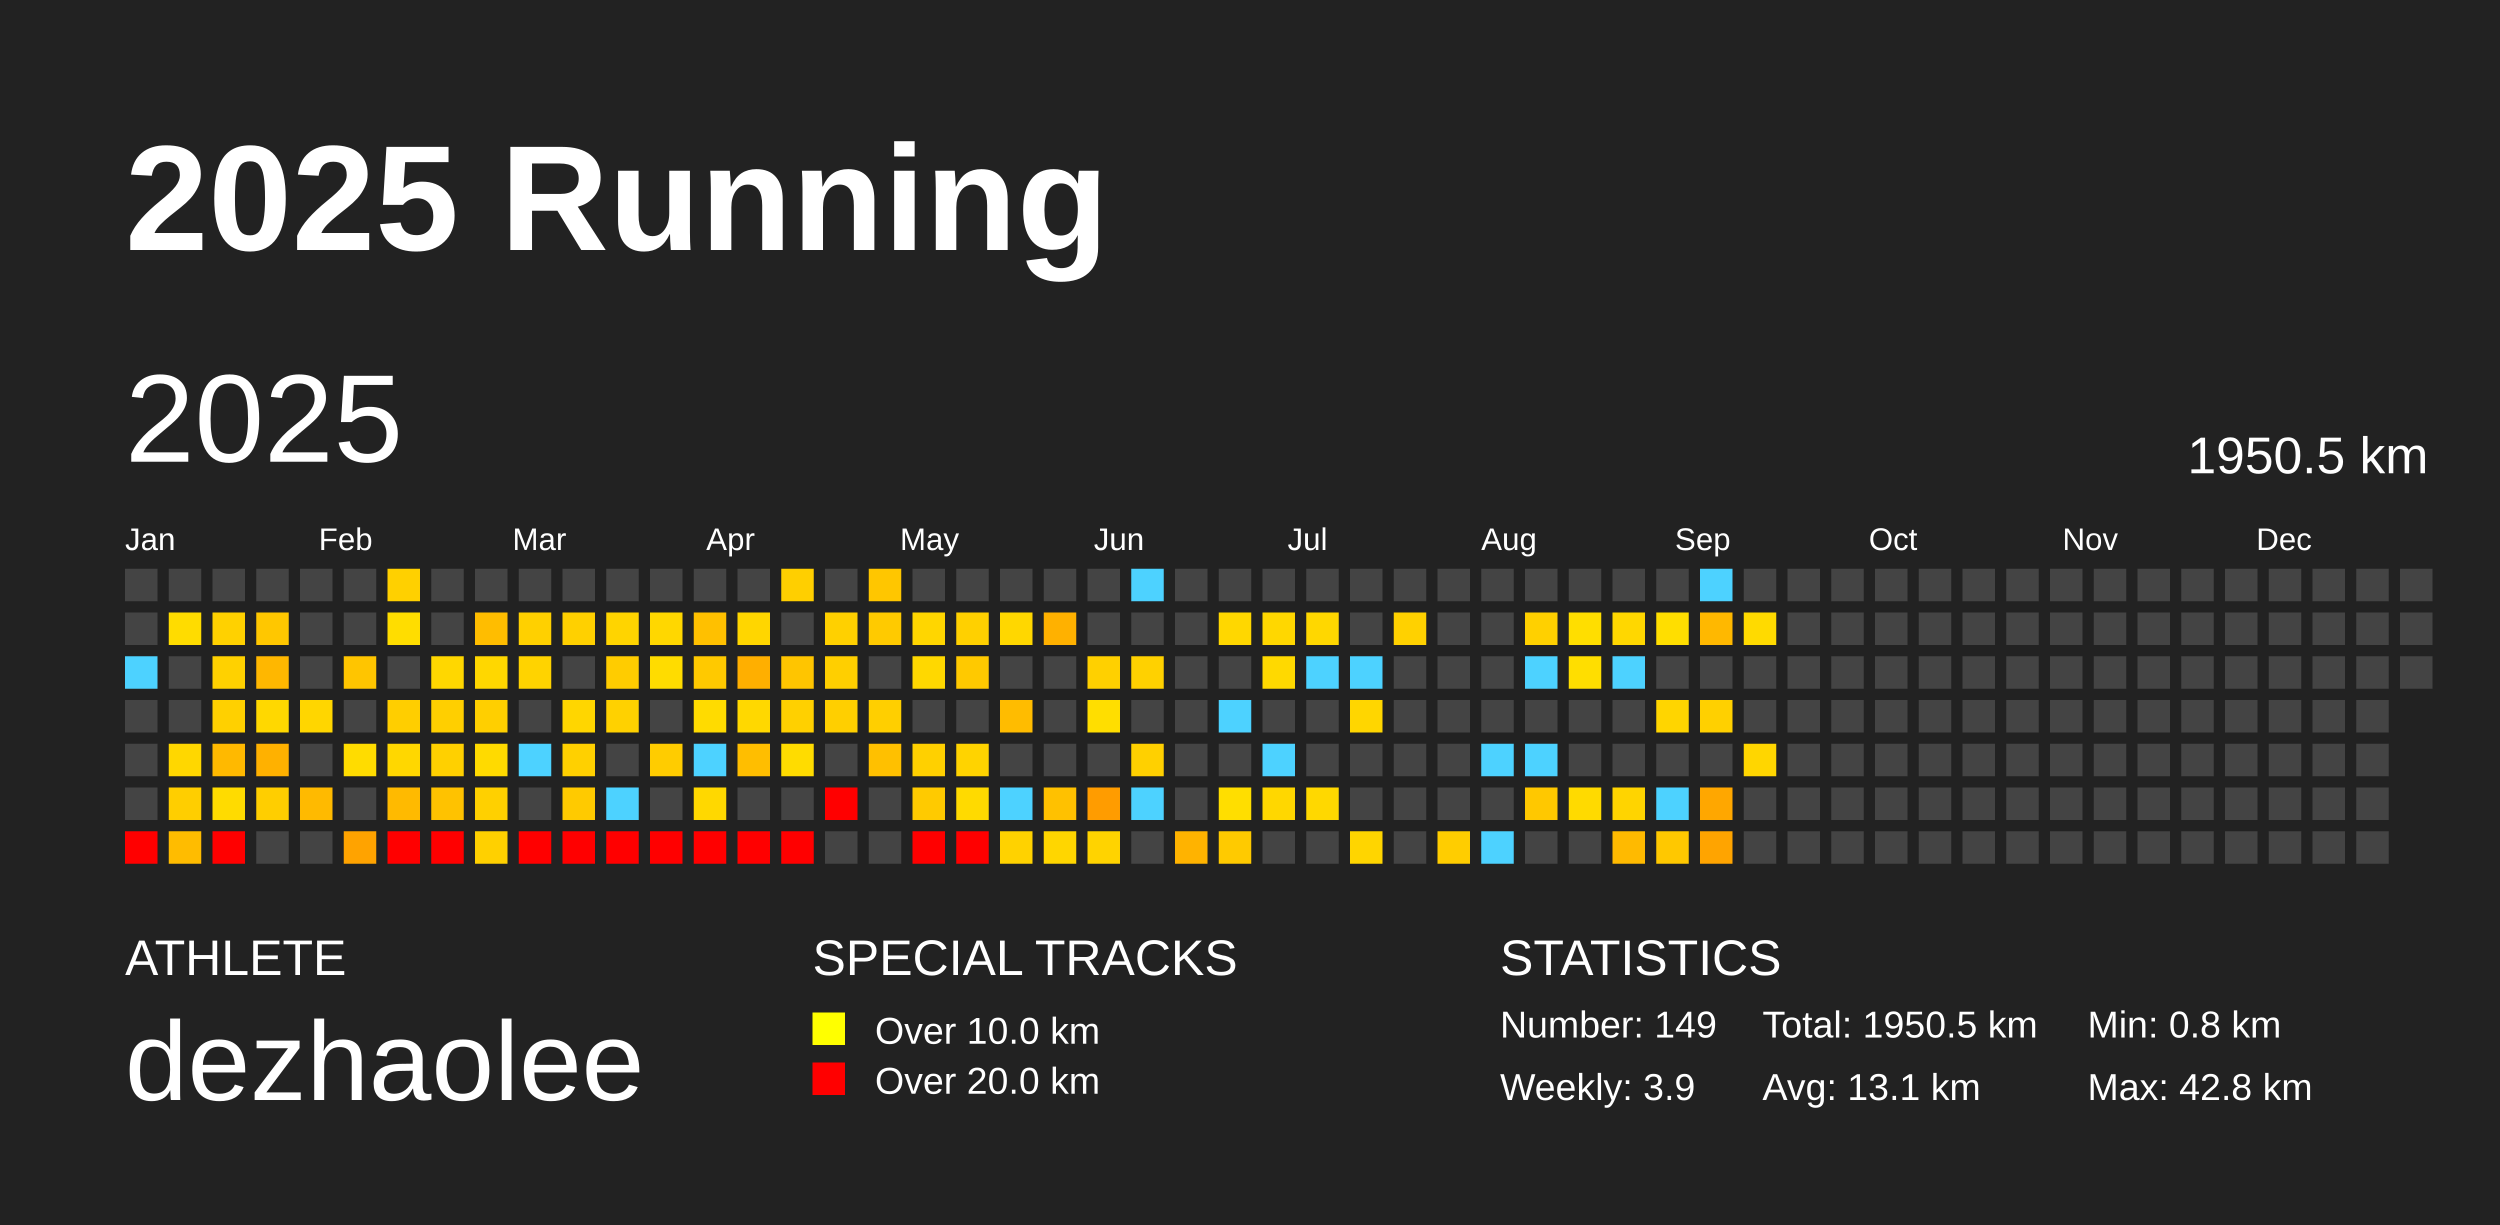
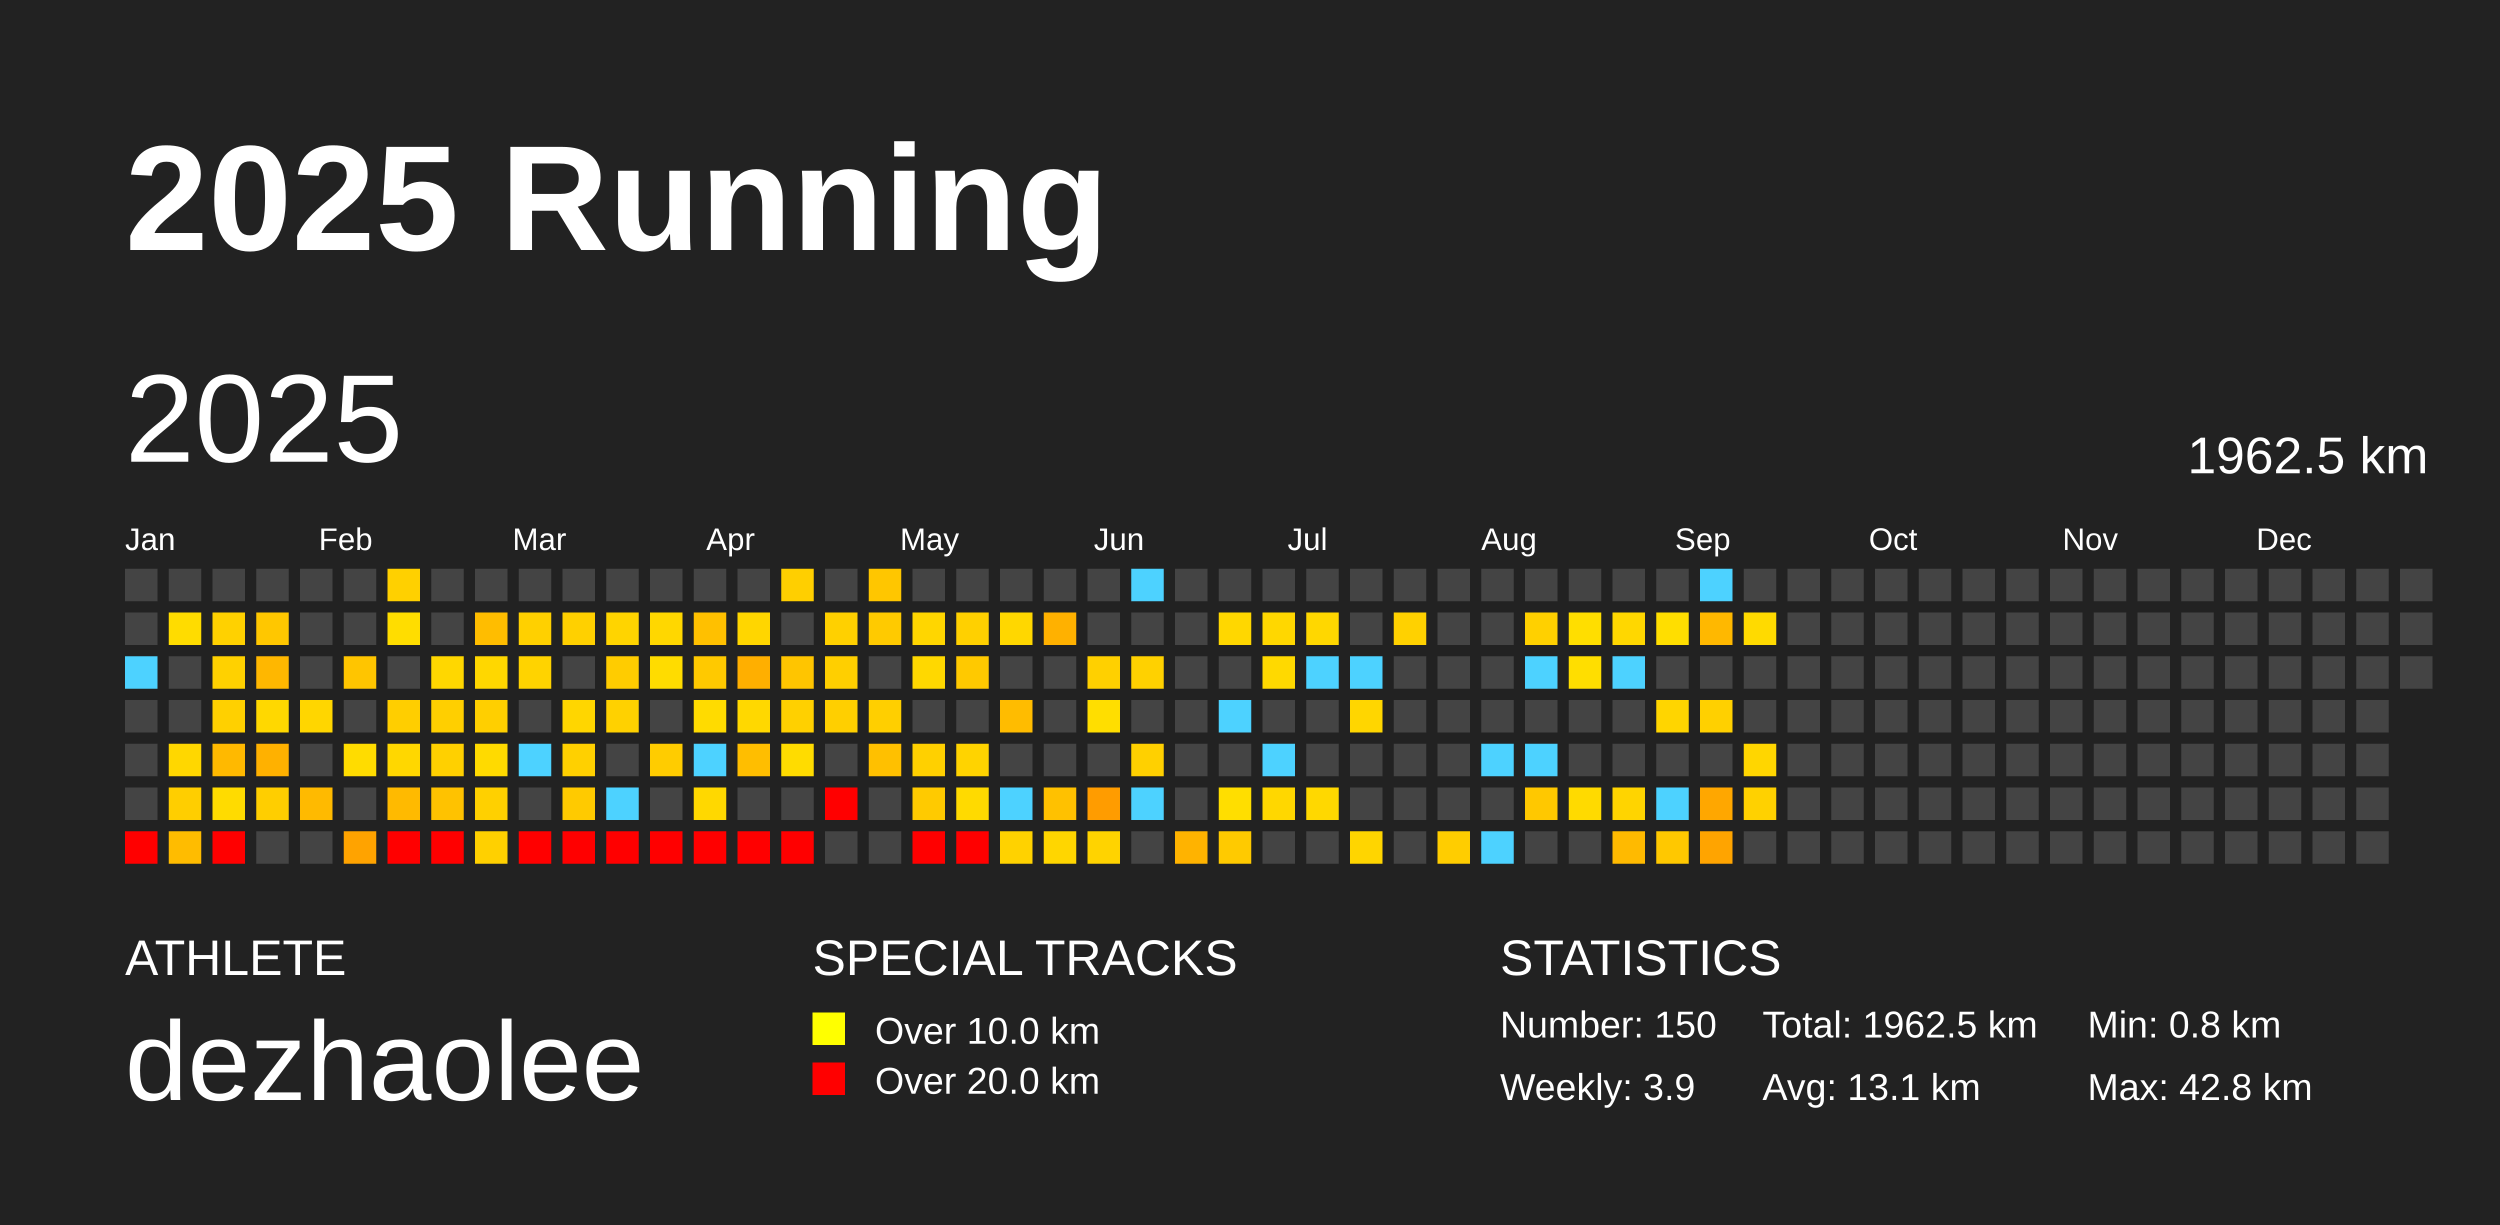
<svg xmlns="http://www.w3.org/2000/svg" baseProfile="full" height="98mm" version="1.1" viewBox="0,0,200,98" width="200mm">
  <defs />
  <rect fill="#222222" height="98" width="200" x="0" y="0" />
  <text fill="#FFFFFF" style="font-size:12px; font-family:Arial; font-weight:bold;" x="10" y="20">2025 Running</text>
  <text fill="#FFFFFF" style="font-size:4px; font-family:Arial" x="10" y="78">ATHLETE</text>
  <text fill="#FFFFFF" style="font-size:9px; font-family:Arial" x="10" y="88">dezhaolee</text>
  <text fill="#FFFFFF" style="font-size:4px; font-family:Arial" x="65" y="78">SPECIAL TRACKS</text>
  <rect fill="yellow" height="2.6" width="2.6" x="65" y="81" />
  <text fill="#FFFFFF" style="font-size:3px; font-family:Arial" x="70" y="83.5">Over 10.0 km</text>
  <rect fill="red" height="2.6" width="2.6" x="65" y="85" />
  <text fill="#FFFFFF" style="font-size:3px; font-family:Arial" x="70" y="87.5">Over 20.0 km</text>
  <text fill="#FFFFFF" style="font-size:4px; font-family:Arial" x="120" y="78">STATISTICS</text>
-   <text fill="#FFFFFF" style="font-size:3px; font-family:Arial" x="120" y="83">Number: 149</text>
+   <text fill="#FFFFFF" style="font-size:3px; font-family:Arial" x="120" y="83">Number: 150</text>
  <text fill="#FFFFFF" style="font-size:3px; font-family:Arial" x="120" y="88">Weekly: 3.9</text>
-   <text fill="#FFFFFF" style="font-size:3px; font-family:Arial" x="141" y="83">Total: 1950.5 km</text>
+   <text fill="#FFFFFF" style="font-size:3px; font-family:Arial" x="141" y="83">Total: 1962.5 km</text>
  <text fill="#FFFFFF" style="font-size:3px; font-family:Arial" x="141" y="88">Avg: 13.1 km</text>
  <text fill="#FFFFFF" style="font-size:3px; font-family:Arial" x="167" y="83">Min: 0.8 km</text>
  <text fill="#FFFFFF" style="font-size:3px; font-family:Arial" x="167" y="88">Max: 42.8 km</text>
  <text dominant-baseline="hanging" fill="#FFFFFF" style="font-size:10.0px; font-family:Arial;" x="10" y="30">2025</text>
-   <text dominant-baseline="hanging" fill="#FFFFFF" style="font-size:4.125px; font-family:Arial;" x="175" y="35">1950.5 km</text>
+   <text dominant-baseline="hanging" fill="#FFFFFF" style="font-size:4.125px; font-family:Arial;" x="175" y="35">1962.5 km</text>
  <text fill="#FFFFFF" style="font-size:2.5px; font-family:Arial" x="10.0" y="44">Jan</text>
  <text fill="#FFFFFF" style="font-size:2.5px; font-family:Arial" x="25.5" y="44">Feb</text>
  <text fill="#FFFFFF" style="font-size:2.5px; font-family:Arial" x="41.0" y="44">Mar</text>
  <text fill="#FFFFFF" style="font-size:2.5px; font-family:Arial" x="56.5" y="44">Apr</text>
  <text fill="#FFFFFF" style="font-size:2.5px; font-family:Arial" x="72.0" y="44">May</text>
  <text fill="#FFFFFF" style="font-size:2.5px; font-family:Arial" x="87.5" y="44">Jun</text>
  <text fill="#FFFFFF" style="font-size:2.5px; font-family:Arial" x="103.0" y="44">Jul</text>
  <text fill="#FFFFFF" style="font-size:2.5px; font-family:Arial" x="118.5" y="44">Aug</text>
  <text fill="#FFFFFF" style="font-size:2.5px; font-family:Arial" x="134.0" y="44">Sep</text>
  <text fill="#FFFFFF" style="font-size:2.5px; font-family:Arial" x="149.5" y="44">Oct</text>
  <text fill="#FFFFFF" style="font-size:2.5px; font-family:Arial" x="165.0" y="44">Nov</text>
  <text fill="#FFFFFF" style="font-size:2.5px; font-family:Arial" x="180.5" y="44">Dec</text>
  <rect fill="#444444" height="2.6" width="2.6" x="10.0" y="45.5" />
  <rect fill="#444444" height="2.6" width="2.6" x="10.0" y="49.0" />
  <rect fill="#4dd2ff" height="2.6" width="2.6" x="10.0" y="52.5" />
  <rect fill="#444444" height="2.6" width="2.6" x="10.0" y="56.0" />
  <rect fill="#444444" height="2.6" width="2.6" x="10.0" y="59.5" />
  <rect fill="#444444" height="2.6" width="2.6" x="10.0" y="63.0" />
  <rect fill="red" height="2.6" width="2.6" x="10.0" y="66.5" />
  <rect fill="#444444" height="2.6" width="2.6" x="13.5" y="45.5" />
  <rect fill="#ffdc00" height="2.6" width="2.6" x="13.5" y="49.0" />
  <rect fill="#444444" height="2.6" width="2.6" x="13.5" y="52.5" />
  <rect fill="#444444" height="2.6" width="2.6" x="13.5" y="56.0" />
  <rect fill="#ffd700" height="2.6" width="2.6" x="13.5" y="59.5" />
  <rect fill="#ffce00" height="2.6" width="2.6" x="13.5" y="63.0" />
  <rect fill="#ffbc00" height="2.6" width="2.6" x="13.5" y="66.5" />
  <rect fill="#444444" height="2.6" width="2.6" x="17.0" y="45.5" />
  <rect fill="#ffd100" height="2.6" width="2.6" x="17.0" y="49.0" />
  <rect fill="#ffd100" height="2.6" width="2.6" x="17.0" y="52.5" />
  <rect fill="#ffd000" height="2.6" width="2.6" x="17.0" y="56.0" />
  <rect fill="#ffb900" height="2.6" width="2.6" x="17.0" y="59.5" />
  <rect fill="#ffdb00" height="2.6" width="2.6" x="17.0" y="63.0" />
  <rect fill="red" height="2.6" width="2.6" x="17.0" y="66.5" />
  <rect fill="#444444" height="2.6" width="2.6" x="20.5" y="45.5" />
  <rect fill="#ffc700" height="2.6" width="2.6" x="20.5" y="49.0" />
  <rect fill="#ffb700" height="2.6" width="2.6" x="20.5" y="52.5" />
  <rect fill="#ffd800" height="2.6" width="2.6" x="20.5" y="56.0" />
  <rect fill="#ffb100" height="2.6" width="2.6" x="20.5" y="59.5" />
  <rect fill="#ffce00" height="2.6" width="2.6" x="20.5" y="63.0" />
  <rect fill="#444444" height="2.6" width="2.6" x="20.5" y="66.5" />
  <rect fill="#444444" height="2.6" width="2.6" x="24.0" y="45.5" />
  <rect fill="#444444" height="2.6" width="2.6" x="24.0" y="49.0" />
  <rect fill="#444444" height="2.6" width="2.6" x="24.0" y="52.5" />
  <rect fill="#ffd600" height="2.6" width="2.6" x="24.0" y="56.0" />
  <rect fill="#444444" height="2.6" width="2.6" x="24.0" y="59.5" />
  <rect fill="#ffba00" height="2.6" width="2.6" x="24.0" y="63.0" />
  <rect fill="#444444" height="2.6" width="2.6" x="24.0" y="66.5" />
  <rect fill="#444444" height="2.6" width="2.6" x="27.5" y="45.5" />
  <rect fill="#444444" height="2.6" width="2.6" x="27.5" y="49.0" />
  <rect fill="#ffc500" height="2.6" width="2.6" x="27.5" y="52.5" />
  <rect fill="#444444" height="2.6" width="2.6" x="27.5" y="56.0" />
  <rect fill="#ffdc00" height="2.6" width="2.6" x="27.5" y="59.5" />
  <rect fill="#444444" height="2.6" width="2.6" x="27.5" y="63.0" />
  <rect fill="#ffa300" height="2.6" width="2.6" x="27.5" y="66.5" />
  <rect fill="#ffd000" height="2.6" width="2.6" x="31.0" y="45.5" />
  <rect fill="#ffdd00" height="2.6" width="2.6" x="31.0" y="49.0" />
  <rect fill="#444444" height="2.6" width="2.6" x="31.0" y="52.5" />
  <rect fill="#ffce00" height="2.6" width="2.6" x="31.0" y="56.0" />
  <rect fill="#ffd700" height="2.6" width="2.6" x="31.0" y="59.5" />
  <rect fill="#ffba00" height="2.6" width="2.6" x="31.0" y="63.0" />
  <rect fill="red" height="2.6" width="2.6" x="31.0" y="66.5" />
  <rect fill="#444444" height="2.6" width="2.6" x="34.5" y="45.5" />
  <rect fill="#444444" height="2.6" width="2.6" x="34.5" y="49.0" />
  <rect fill="#ffd700" height="2.6" width="2.6" x="34.5" y="52.5" />
  <rect fill="#ffcf00" height="2.6" width="2.6" x="34.5" y="56.0" />
  <rect fill="#ffd000" height="2.6" width="2.6" x="34.5" y="59.5" />
  <rect fill="#ffc200" height="2.6" width="2.6" x="34.5" y="63.0" />
  <rect fill="red" height="2.6" width="2.6" x="34.5" y="66.5" />
  <rect fill="#444444" height="2.6" width="2.6" x="38.0" y="45.5" />
  <rect fill="#ffbd00" height="2.6" width="2.6" x="38.0" y="49.0" />
  <rect fill="#ffd700" height="2.6" width="2.6" x="38.0" y="52.5" />
  <rect fill="#ffcf00" height="2.6" width="2.6" x="38.0" y="56.0" />
  <rect fill="#ffda00" height="2.6" width="2.6" x="38.0" y="59.5" />
  <rect fill="#ffd000" height="2.6" width="2.6" x="38.0" y="63.0" />
  <rect fill="#ffd000" height="2.6" width="2.6" x="38.0" y="66.5" />
  <rect fill="#444444" height="2.6" width="2.6" x="41.5" y="45.5" />
  <rect fill="#ffd000" height="2.6" width="2.6" x="41.5" y="49.0" />
  <rect fill="#ffd300" height="2.6" width="2.6" x="41.5" y="52.5" />
  <rect fill="#444444" height="2.6" width="2.6" x="41.5" y="56.0" />
  <rect fill="#4dd2ff" height="2.6" width="2.6" x="41.5" y="59.5" />
  <rect fill="#444444" height="2.6" width="2.6" x="41.5" y="63.0" />
  <rect fill="red" height="2.6" width="2.6" x="41.5" y="66.5" />
  <rect fill="#444444" height="2.6" width="2.6" x="45.0" y="45.5" />
  <rect fill="#ffd000" height="2.6" width="2.6" x="45.0" y="49.0" />
  <rect fill="#444444" height="2.6" width="2.6" x="45.0" y="52.5" />
  <rect fill="#ffd600" height="2.6" width="2.6" x="45.0" y="56.0" />
  <rect fill="#ffd000" height="2.6" width="2.6" x="45.0" y="59.5" />
  <rect fill="#ffca00" height="2.6" width="2.6" x="45.0" y="63.0" />
  <rect fill="red" height="2.6" width="2.6" x="45.0" y="66.5" />
  <rect fill="#444444" height="2.6" width="2.6" x="48.5" y="45.5" />
  <rect fill="#ffd400" height="2.6" width="2.6" x="48.5" y="49.0" />
  <rect fill="#ffcc00" height="2.6" width="2.6" x="48.5" y="52.5" />
  <rect fill="#ffd100" height="2.6" width="2.6" x="48.5" y="56.0" />
  <rect fill="#444444" height="2.6" width="2.6" x="48.5" y="59.5" />
  <rect fill="#4dd2ff" height="2.6" width="2.6" x="48.5" y="63.0" />
  <rect fill="red" height="2.6" width="2.6" x="48.5" y="66.5" />
  <rect fill="#444444" height="2.6" width="2.6" x="52.0" y="45.5" />
  <rect fill="#ffd700" height="2.6" width="2.6" x="52.0" y="49.0" />
  <rect fill="#ffdc00" height="2.6" width="2.6" x="52.0" y="52.5" />
  <rect fill="#444444" height="2.6" width="2.6" x="52.0" y="56.0" />
  <rect fill="#ffcc00" height="2.6" width="2.6" x="52.0" y="59.5" />
  <rect fill="#444444" height="2.6" width="2.6" x="52.0" y="63.0" />
  <rect fill="red" height="2.6" width="2.6" x="52.0" y="66.5" />
  <rect fill="#444444" height="2.6" width="2.6" x="55.5" y="45.5" />
  <rect fill="#ffc000" height="2.6" width="2.6" x="55.5" y="49.0" />
  <rect fill="#ffc900" height="2.6" width="2.6" x="55.5" y="52.5" />
  <rect fill="#ffdb00" height="2.6" width="2.6" x="55.5" y="56.0" />
  <rect fill="#4dd2ff" height="2.6" width="2.6" x="55.5" y="59.5" />
  <rect fill="#ffd800" height="2.6" width="2.6" x="55.5" y="63.0" />
  <rect fill="red" height="2.6" width="2.6" x="55.5" y="66.5" />
  <rect fill="#444444" height="2.6" width="2.6" x="59.0" y="45.5" />
  <rect fill="#ffd600" height="2.6" width="2.6" x="59.0" y="49.0" />
  <rect fill="#ffaf00" height="2.6" width="2.6" x="59.0" y="52.5" />
  <rect fill="#ffd800" height="2.6" width="2.6" x="59.0" y="56.0" />
  <rect fill="#ffbe00" height="2.6" width="2.6" x="59.0" y="59.5" />
  <rect fill="#444444" height="2.6" width="2.6" x="59.0" y="63.0" />
  <rect fill="red" height="2.6" width="2.6" x="59.0" y="66.5" />
  <rect fill="#ffcf00" height="2.6" width="2.6" x="62.5" y="45.5" />
  <rect fill="#444444" height="2.6" width="2.6" x="62.5" y="49.0" />
  <rect fill="#ffc500" height="2.6" width="2.6" x="62.5" y="52.5" />
  <rect fill="#ffd000" height="2.6" width="2.6" x="62.5" y="56.0" />
  <rect fill="#ffdc00" height="2.6" width="2.6" x="62.5" y="59.5" />
  <rect fill="#444444" height="2.6" width="2.6" x="62.5" y="63.0" />
  <rect fill="red" height="2.6" width="2.6" x="62.5" y="66.5" />
  <rect fill="#444444" height="2.6" width="2.6" x="66.0" y="45.5" />
  <rect fill="#ffd000" height="2.6" width="2.6" x="66.0" y="49.0" />
  <rect fill="#ffcf00" height="2.6" width="2.6" x="66.0" y="52.5" />
  <rect fill="#ffcf00" height="2.6" width="2.6" x="66.0" y="56.0" />
  <rect fill="#444444" height="2.6" width="2.6" x="66.0" y="59.5" />
  <rect fill="red" height="2.6" width="2.6" x="66.0" y="63.0" />
  <rect fill="#444444" height="2.6" width="2.6" x="66.0" y="66.5" />
  <rect fill="#ffc600" height="2.6" width="2.6" x="69.5" y="45.5" />
  <rect fill="#ffca00" height="2.6" width="2.6" x="69.5" y="49.0" />
  <rect fill="#444444" height="2.6" width="2.6" x="69.5" y="52.5" />
  <rect fill="#ffcf00" height="2.6" width="2.6" x="69.5" y="56.0" />
  <rect fill="#ffc000" height="2.6" width="2.6" x="69.5" y="59.5" />
  <rect fill="#444444" height="2.6" width="2.6" x="69.5" y="63.0" />
  <rect fill="#444444" height="2.6" width="2.6" x="69.5" y="66.5" />
  <rect fill="#444444" height="2.6" width="2.6" x="73.0" y="45.5" />
  <rect fill="#ffd600" height="2.6" width="2.6" x="73.0" y="49.0" />
  <rect fill="#ffd800" height="2.6" width="2.6" x="73.0" y="52.5" />
  <rect fill="#444444" height="2.6" width="2.6" x="73.0" y="56.0" />
  <rect fill="#ffd000" height="2.6" width="2.6" x="73.0" y="59.5" />
  <rect fill="#ffca00" height="2.6" width="2.6" x="73.0" y="63.0" />
  <rect fill="red" height="2.6" width="2.6" x="73.0" y="66.5" />
  <rect fill="#444444" height="2.6" width="2.6" x="76.5" y="45.5" />
  <rect fill="#ffd000" height="2.6" width="2.6" x="76.5" y="49.0" />
  <rect fill="#ffc900" height="2.6" width="2.6" x="76.5" y="52.5" />
  <rect fill="#444444" height="2.6" width="2.6" x="76.5" y="56.0" />
  <rect fill="#ffd300" height="2.6" width="2.6" x="76.5" y="59.5" />
  <rect fill="#ffda00" height="2.6" width="2.6" x="76.5" y="63.0" />
  <rect fill="red" height="2.6" width="2.6" x="76.5" y="66.5" />
  <rect fill="#444444" height="2.6" width="2.6" x="80.0" y="45.5" />
  <rect fill="#ffd700" height="2.6" width="2.6" x="80.0" y="49.0" />
  <rect fill="#444444" height="2.6" width="2.6" x="80.0" y="52.5" />
  <rect fill="#ffbc00" height="2.6" width="2.6" x="80.0" y="56.0" />
  <rect fill="#444444" height="2.6" width="2.6" x="80.0" y="59.5" />
  <rect fill="#4dd2ff" height="2.6" width="2.6" x="80.0" y="63.0" />
  <rect fill="#ffd200" height="2.6" width="2.6" x="80.0" y="66.5" />
  <rect fill="#444444" height="2.6" width="2.6" x="83.5" y="45.5" />
  <rect fill="#ffb100" height="2.6" width="2.6" x="83.5" y="49.0" />
  <rect fill="#444444" height="2.6" width="2.6" x="83.5" y="52.5" />
  <rect fill="#444444" height="2.6" width="2.6" x="83.5" y="56.0" />
  <rect fill="#444444" height="2.6" width="2.6" x="83.5" y="59.5" />
  <rect fill="#ffc100" height="2.6" width="2.6" x="83.5" y="63.0" />
  <rect fill="#ffd600" height="2.6" width="2.6" x="83.5" y="66.5" />
  <rect fill="#444444" height="2.6" width="2.6" x="87.0" y="45.5" />
  <rect fill="#444444" height="2.6" width="2.6" x="87.0" y="49.0" />
  <rect fill="#ffd000" height="2.6" width="2.6" x="87.0" y="52.5" />
  <rect fill="#ffde00" height="2.6" width="2.6" x="87.0" y="56.0" />
  <rect fill="#444444" height="2.6" width="2.6" x="87.0" y="59.5" />
  <rect fill="#ff9c00" height="2.6" width="2.6" x="87.0" y="63.0" />
  <rect fill="#ffd300" height="2.6" width="2.6" x="87.0" y="66.5" />
  <rect fill="#4dd2ff" height="2.6" width="2.6" x="90.5" y="45.5" />
  <rect fill="#444444" height="2.6" width="2.6" x="90.5" y="49.0" />
  <rect fill="#ffd100" height="2.6" width="2.6" x="90.5" y="52.5" />
  <rect fill="#444444" height="2.6" width="2.6" x="90.5" y="56.0" />
  <rect fill="#ffd000" height="2.6" width="2.6" x="90.5" y="59.5" />
  <rect fill="#4dd2ff" height="2.6" width="2.6" x="90.5" y="63.0" />
  <rect fill="#444444" height="2.6" width="2.6" x="90.5" y="66.5" />
  <rect fill="#444444" height="2.6" width="2.6" x="94.0" y="45.5" />
  <rect fill="#444444" height="2.6" width="2.6" x="94.0" y="49.0" />
  <rect fill="#444444" height="2.6" width="2.6" x="94.0" y="52.5" />
  <rect fill="#444444" height="2.6" width="2.6" x="94.0" y="56.0" />
  <rect fill="#444444" height="2.6" width="2.6" x="94.0" y="59.5" />
  <rect fill="#444444" height="2.6" width="2.6" x="94.0" y="63.0" />
  <rect fill="#ffb300" height="2.6" width="2.6" x="94.0" y="66.5" />
  <rect fill="#444444" height="2.6" width="2.6" x="97.5" y="45.5" />
  <rect fill="#ffd700" height="2.6" width="2.6" x="97.5" y="49.0" />
  <rect fill="#444444" height="2.6" width="2.6" x="97.5" y="52.5" />
  <rect fill="#4dd2ff" height="2.6" width="2.6" x="97.5" y="56.0" />
  <rect fill="#444444" height="2.6" width="2.6" x="97.5" y="59.5" />
  <rect fill="#ffde00" height="2.6" width="2.6" x="97.5" y="63.0" />
  <rect fill="#ffca00" height="2.6" width="2.6" x="97.5" y="66.5" />
  <rect fill="#444444" height="2.6" width="2.6" x="101.0" y="45.5" />
  <rect fill="#ffd700" height="2.6" width="2.6" x="101.0" y="49.0" />
  <rect fill="#ffd900" height="2.6" width="2.6" x="101.0" y="52.5" />
  <rect fill="#444444" height="2.6" width="2.6" x="101.0" y="56.0" />
  <rect fill="#4dd2ff" height="2.6" width="2.6" x="101.0" y="59.5" />
  <rect fill="#ffd700" height="2.6" width="2.6" x="101.0" y="63.0" />
  <rect fill="#444444" height="2.6" width="2.6" x="101.0" y="66.5" />
  <rect fill="#444444" height="2.6" width="2.6" x="104.5" y="45.5" />
  <rect fill="#ffd700" height="2.6" width="2.6" x="104.5" y="49.0" />
  <rect fill="#4dd2ff" height="2.6" width="2.6" x="104.5" y="52.5" />
  <rect fill="#444444" height="2.6" width="2.6" x="104.5" y="56.0" />
  <rect fill="#444444" height="2.6" width="2.6" x="104.5" y="59.5" />
  <rect fill="#ffd800" height="2.6" width="2.6" x="104.5" y="63.0" />
  <rect fill="#444444" height="2.6" width="2.6" x="104.5" y="66.5" />
  <rect fill="#444444" height="2.6" width="2.6" x="108.0" y="45.5" />
  <rect fill="#444444" height="2.6" width="2.6" x="108.0" y="49.0" />
  <rect fill="#4dd2ff" height="2.6" width="2.6" x="108.0" y="52.5" />
  <rect fill="#ffd600" height="2.6" width="2.6" x="108.0" y="56.0" />
  <rect fill="#444444" height="2.6" width="2.6" x="108.0" y="59.5" />
  <rect fill="#444444" height="2.6" width="2.6" x="108.0" y="63.0" />
  <rect fill="#ffd500" height="2.6" width="2.6" x="108.0" y="66.5" />
  <rect fill="#444444" height="2.6" width="2.6" x="111.5" y="45.5" />
  <rect fill="#ffd100" height="2.6" width="2.6" x="111.5" y="49.0" />
  <rect fill="#444444" height="2.6" width="2.6" x="111.5" y="52.5" />
  <rect fill="#444444" height="2.6" width="2.6" x="111.5" y="56.0" />
  <rect fill="#444444" height="2.6" width="2.6" x="111.5" y="59.5" />
  <rect fill="#444444" height="2.6" width="2.6" x="111.5" y="63.0" />
  <rect fill="#444444" height="2.6" width="2.6" x="111.5" y="66.5" />
  <rect fill="#444444" height="2.6" width="2.6" x="115.0" y="45.5" />
  <rect fill="#444444" height="2.6" width="2.6" x="115.0" y="49.0" />
  <rect fill="#444444" height="2.6" width="2.6" x="115.0" y="52.5" />
  <rect fill="#444444" height="2.6" width="2.6" x="115.0" y="56.0" />
  <rect fill="#444444" height="2.6" width="2.6" x="115.0" y="59.5" />
  <rect fill="#444444" height="2.6" width="2.6" x="115.0" y="63.0" />
  <rect fill="#ffcd00" height="2.6" width="2.6" x="115.0" y="66.5" />
  <rect fill="#444444" height="2.6" width="2.6" x="118.5" y="45.5" />
  <rect fill="#444444" height="2.6" width="2.6" x="118.5" y="49.0" />
  <rect fill="#444444" height="2.6" width="2.6" x="118.5" y="52.5" />
  <rect fill="#444444" height="2.6" width="2.6" x="118.5" y="56.0" />
  <rect fill="#4dd2ff" height="2.6" width="2.6" x="118.5" y="59.5" />
  <rect fill="#444444" height="2.6" width="2.6" x="118.5" y="63.0" />
  <rect fill="#4dd2ff" height="2.6" width="2.6" x="118.5" y="66.5" />
  <rect fill="#444444" height="2.6" width="2.6" x="122.0" y="45.5" />
  <rect fill="#ffd000" height="2.6" width="2.6" x="122.0" y="49.0" />
  <rect fill="#4dd2ff" height="2.6" width="2.6" x="122.0" y="52.5" />
  <rect fill="#444444" height="2.6" width="2.6" x="122.0" y="56.0" />
  <rect fill="#4dd2ff" height="2.6" width="2.6" x="122.0" y="59.5" />
  <rect fill="#ffc800" height="2.6" width="2.6" x="122.0" y="63.0" />
  <rect fill="#444444" height="2.6" width="2.6" x="122.0" y="66.5" />
  <rect fill="#444444" height="2.6" width="2.6" x="125.5" y="45.5" />
  <rect fill="#ffde00" height="2.6" width="2.6" x="125.5" y="49.0" />
  <rect fill="#ffde00" height="2.6" width="2.6" x="125.5" y="52.5" />
  <rect fill="#444444" height="2.6" width="2.6" x="125.5" y="56.0" />
  <rect fill="#444444" height="2.6" width="2.6" x="125.5" y="59.5" />
  <rect fill="#ffda00" height="2.6" width="2.6" x="125.5" y="63.0" />
  <rect fill="#444444" height="2.6" width="2.6" x="125.5" y="66.5" />
  <rect fill="#444444" height="2.6" width="2.6" x="129.0" y="45.5" />
  <rect fill="#ffd700" height="2.6" width="2.6" x="129.0" y="49.0" />
  <rect fill="#4dd2ff" height="2.6" width="2.6" x="129.0" y="52.5" />
  <rect fill="#444444" height="2.6" width="2.6" x="129.0" y="56.0" />
  <rect fill="#444444" height="2.6" width="2.6" x="129.0" y="59.5" />
  <rect fill="#ffd400" height="2.6" width="2.6" x="129.0" y="63.0" />
  <rect fill="#ffba00" height="2.6" width="2.6" x="129.0" y="66.5" />
  <rect fill="#444444" height="2.6" width="2.6" x="132.5" y="45.5" />
  <rect fill="#ffde00" height="2.6" width="2.6" x="132.5" y="49.0" />
  <rect fill="#444444" height="2.6" width="2.6" x="132.5" y="52.5" />
  <rect fill="#ffd500" height="2.6" width="2.6" x="132.5" y="56.0" />
  <rect fill="#444444" height="2.6" width="2.6" x="132.5" y="59.5" />
  <rect fill="#4dd2ff" height="2.6" width="2.6" x="132.5" y="63.0" />
  <rect fill="#ffc800" height="2.6" width="2.6" x="132.5" y="66.5" />
  <rect fill="#4dd2ff" height="2.6" width="2.6" x="136.0" y="45.5" />
  <rect fill="#ffb800" height="2.6" width="2.6" x="136.0" y="49.0" />
  <rect fill="#444444" height="2.6" width="2.6" x="136.0" y="52.5" />
  <rect fill="#ffd000" height="2.6" width="2.6" x="136.0" y="56.0" />
  <rect fill="#444444" height="2.6" width="2.6" x="136.0" y="59.5" />
  <rect fill="#ffa700" height="2.6" width="2.6" x="136.0" y="63.0" />
  <rect fill="#ffa400" height="2.6" width="2.6" x="136.0" y="66.5" />
  <rect fill="#444444" height="2.6" width="2.6" x="139.5" y="45.5" />
  <rect fill="#ffda00" height="2.6" width="2.6" x="139.5" y="49.0" />
  <rect fill="#444444" height="2.6" width="2.6" x="139.5" y="52.5" />
  <rect fill="#444444" height="2.6" width="2.6" x="139.5" y="56.0" />
  <rect fill="#ffd600" height="2.6" width="2.6" x="139.5" y="59.5" />
-   <rect fill="#444444" height="2.6" width="2.6" x="139.5" y="63.0" />
+   <rect fill="#ffd100" height="2.6" width="2.6" x="139.5" y="63.0" />
  <rect fill="#444444" height="2.6" width="2.6" x="139.5" y="66.5" />
  <rect fill="#444444" height="2.6" width="2.6" x="143.0" y="45.5" />
  <rect fill="#444444" height="2.6" width="2.6" x="143.0" y="49.0" />
  <rect fill="#444444" height="2.6" width="2.6" x="143.0" y="52.5" />
  <rect fill="#444444" height="2.6" width="2.6" x="143.0" y="56.0" />
  <rect fill="#444444" height="2.6" width="2.6" x="143.0" y="59.5" />
  <rect fill="#444444" height="2.6" width="2.6" x="143.0" y="63.0" />
  <rect fill="#444444" height="2.6" width="2.6" x="143.0" y="66.5" />
  <rect fill="#444444" height="2.6" width="2.6" x="146.5" y="45.5" />
  <rect fill="#444444" height="2.6" width="2.6" x="146.5" y="49.0" />
  <rect fill="#444444" height="2.6" width="2.6" x="146.5" y="52.5" />
  <rect fill="#444444" height="2.6" width="2.6" x="146.5" y="56.0" />
  <rect fill="#444444" height="2.6" width="2.6" x="146.5" y="59.5" />
  <rect fill="#444444" height="2.6" width="2.6" x="146.5" y="63.0" />
  <rect fill="#444444" height="2.6" width="2.6" x="146.5" y="66.5" />
  <rect fill="#444444" height="2.6" width="2.6" x="150.0" y="45.5" />
  <rect fill="#444444" height="2.6" width="2.6" x="150.0" y="49.0" />
  <rect fill="#444444" height="2.6" width="2.6" x="150.0" y="52.5" />
  <rect fill="#444444" height="2.6" width="2.6" x="150.0" y="56.0" />
  <rect fill="#444444" height="2.6" width="2.6" x="150.0" y="59.5" />
  <rect fill="#444444" height="2.6" width="2.6" x="150.0" y="63.0" />
  <rect fill="#444444" height="2.6" width="2.6" x="150.0" y="66.5" />
  <rect fill="#444444" height="2.6" width="2.6" x="153.5" y="45.5" />
  <rect fill="#444444" height="2.6" width="2.6" x="153.5" y="49.0" />
  <rect fill="#444444" height="2.6" width="2.6" x="153.5" y="52.5" />
  <rect fill="#444444" height="2.6" width="2.6" x="153.5" y="56.0" />
  <rect fill="#444444" height="2.6" width="2.6" x="153.5" y="59.5" />
  <rect fill="#444444" height="2.6" width="2.6" x="153.5" y="63.0" />
  <rect fill="#444444" height="2.6" width="2.6" x="153.5" y="66.5" />
  <rect fill="#444444" height="2.6" width="2.6" x="157.0" y="45.5" />
  <rect fill="#444444" height="2.6" width="2.6" x="157.0" y="49.0" />
  <rect fill="#444444" height="2.6" width="2.6" x="157.0" y="52.5" />
  <rect fill="#444444" height="2.6" width="2.6" x="157.0" y="56.0" />
  <rect fill="#444444" height="2.6" width="2.6" x="157.0" y="59.5" />
  <rect fill="#444444" height="2.6" width="2.6" x="157.0" y="63.0" />
  <rect fill="#444444" height="2.6" width="2.6" x="157.0" y="66.5" />
  <rect fill="#444444" height="2.6" width="2.6" x="160.5" y="45.5" />
  <rect fill="#444444" height="2.6" width="2.6" x="160.5" y="49.0" />
  <rect fill="#444444" height="2.6" width="2.6" x="160.5" y="52.5" />
  <rect fill="#444444" height="2.6" width="2.6" x="160.5" y="56.0" />
  <rect fill="#444444" height="2.6" width="2.6" x="160.5" y="59.5" />
  <rect fill="#444444" height="2.6" width="2.6" x="160.5" y="63.0" />
  <rect fill="#444444" height="2.6" width="2.6" x="160.5" y="66.5" />
  <rect fill="#444444" height="2.6" width="2.6" x="164.0" y="45.5" />
  <rect fill="#444444" height="2.6" width="2.6" x="164.0" y="49.0" />
  <rect fill="#444444" height="2.6" width="2.6" x="164.0" y="52.5" />
  <rect fill="#444444" height="2.6" width="2.6" x="164.0" y="56.0" />
  <rect fill="#444444" height="2.6" width="2.6" x="164.0" y="59.5" />
  <rect fill="#444444" height="2.6" width="2.6" x="164.0" y="63.0" />
  <rect fill="#444444" height="2.6" width="2.6" x="164.0" y="66.5" />
  <rect fill="#444444" height="2.6" width="2.6" x="167.5" y="45.5" />
  <rect fill="#444444" height="2.6" width="2.6" x="167.5" y="49.0" />
  <rect fill="#444444" height="2.6" width="2.6" x="167.5" y="52.5" />
  <rect fill="#444444" height="2.6" width="2.6" x="167.5" y="56.0" />
  <rect fill="#444444" height="2.6" width="2.6" x="167.5" y="59.5" />
  <rect fill="#444444" height="2.6" width="2.6" x="167.5" y="63.0" />
  <rect fill="#444444" height="2.6" width="2.6" x="167.5" y="66.5" />
  <rect fill="#444444" height="2.6" width="2.6" x="171.0" y="45.5" />
  <rect fill="#444444" height="2.6" width="2.6" x="171.0" y="49.0" />
  <rect fill="#444444" height="2.6" width="2.6" x="171.0" y="52.5" />
  <rect fill="#444444" height="2.6" width="2.6" x="171.0" y="56.0" />
  <rect fill="#444444" height="2.6" width="2.6" x="171.0" y="59.5" />
  <rect fill="#444444" height="2.6" width="2.6" x="171.0" y="63.0" />
  <rect fill="#444444" height="2.6" width="2.6" x="171.0" y="66.5" />
  <rect fill="#444444" height="2.6" width="2.6" x="174.5" y="45.5" />
  <rect fill="#444444" height="2.6" width="2.6" x="174.5" y="49.0" />
  <rect fill="#444444" height="2.6" width="2.6" x="174.5" y="52.5" />
  <rect fill="#444444" height="2.6" width="2.6" x="174.5" y="56.0" />
  <rect fill="#444444" height="2.6" width="2.6" x="174.5" y="59.5" />
  <rect fill="#444444" height="2.6" width="2.6" x="174.5" y="63.0" />
  <rect fill="#444444" height="2.6" width="2.6" x="174.5" y="66.5" />
  <rect fill="#444444" height="2.6" width="2.6" x="178.0" y="45.5" />
  <rect fill="#444444" height="2.6" width="2.6" x="178.0" y="49.0" />
  <rect fill="#444444" height="2.6" width="2.6" x="178.0" y="52.5" />
  <rect fill="#444444" height="2.6" width="2.6" x="178.0" y="56.0" />
  <rect fill="#444444" height="2.6" width="2.6" x="178.0" y="59.5" />
  <rect fill="#444444" height="2.6" width="2.6" x="178.0" y="63.0" />
  <rect fill="#444444" height="2.6" width="2.6" x="178.0" y="66.5" />
  <rect fill="#444444" height="2.6" width="2.6" x="181.5" y="45.5" />
  <rect fill="#444444" height="2.6" width="2.6" x="181.5" y="49.0" />
  <rect fill="#444444" height="2.6" width="2.6" x="181.5" y="52.5" />
  <rect fill="#444444" height="2.6" width="2.6" x="181.5" y="56.0" />
  <rect fill="#444444" height="2.6" width="2.6" x="181.5" y="59.5" />
  <rect fill="#444444" height="2.6" width="2.6" x="181.5" y="63.0" />
  <rect fill="#444444" height="2.6" width="2.6" x="181.5" y="66.5" />
  <rect fill="#444444" height="2.6" width="2.6" x="185.0" y="45.5" />
  <rect fill="#444444" height="2.6" width="2.6" x="185.0" y="49.0" />
  <rect fill="#444444" height="2.6" width="2.6" x="185.0" y="52.5" />
  <rect fill="#444444" height="2.6" width="2.6" x="185.0" y="56.0" />
  <rect fill="#444444" height="2.6" width="2.6" x="185.0" y="59.5" />
  <rect fill="#444444" height="2.6" width="2.6" x="185.0" y="63.0" />
  <rect fill="#444444" height="2.6" width="2.6" x="185.0" y="66.5" />
  <rect fill="#444444" height="2.6" width="2.6" x="188.5" y="45.5" />
  <rect fill="#444444" height="2.6" width="2.6" x="188.5" y="49.0" />
  <rect fill="#444444" height="2.6" width="2.6" x="188.5" y="52.5" />
  <rect fill="#444444" height="2.6" width="2.6" x="188.5" y="56.0" />
  <rect fill="#444444" height="2.6" width="2.6" x="188.5" y="59.5" />
  <rect fill="#444444" height="2.6" width="2.6" x="188.5" y="63.0" />
  <rect fill="#444444" height="2.6" width="2.6" x="188.5" y="66.5" />
  <rect fill="#444444" height="2.6" width="2.6" x="192.0" y="45.5" />
  <rect fill="#444444" height="2.6" width="2.6" x="192.0" y="49.0" />
  <rect fill="#444444" height="2.6" width="2.6" x="192.0" y="52.5" />
</svg>
